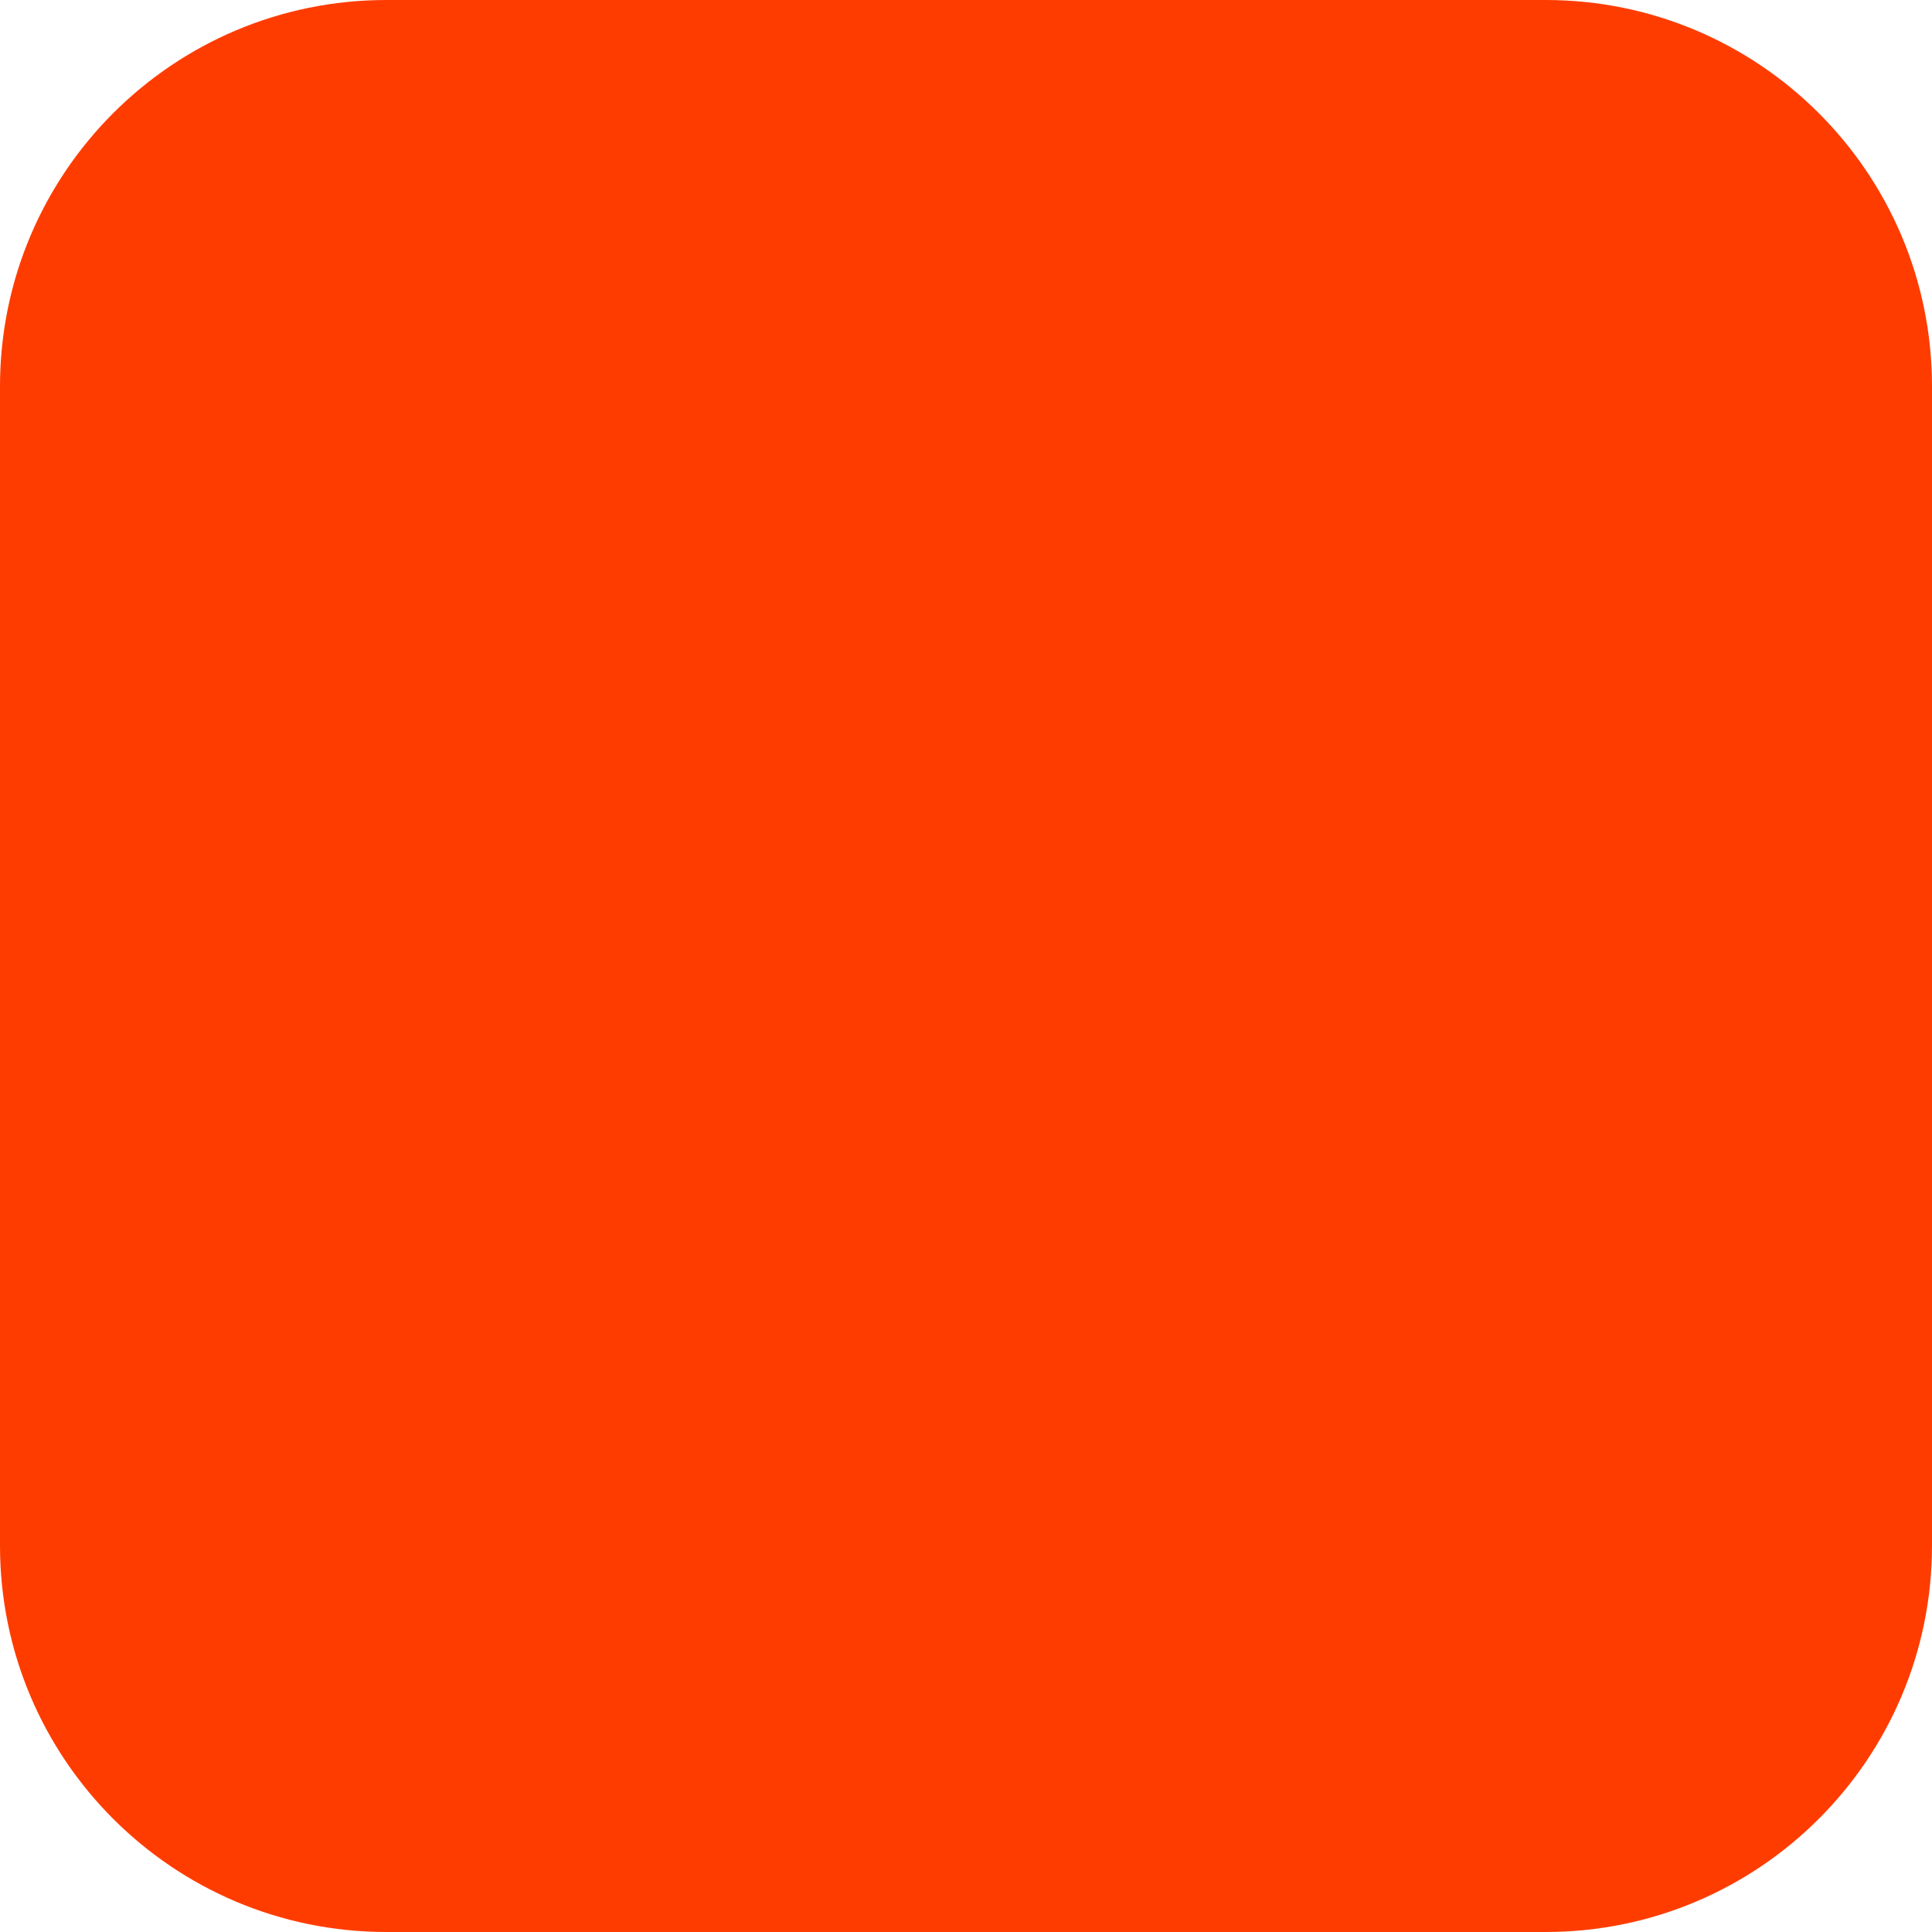
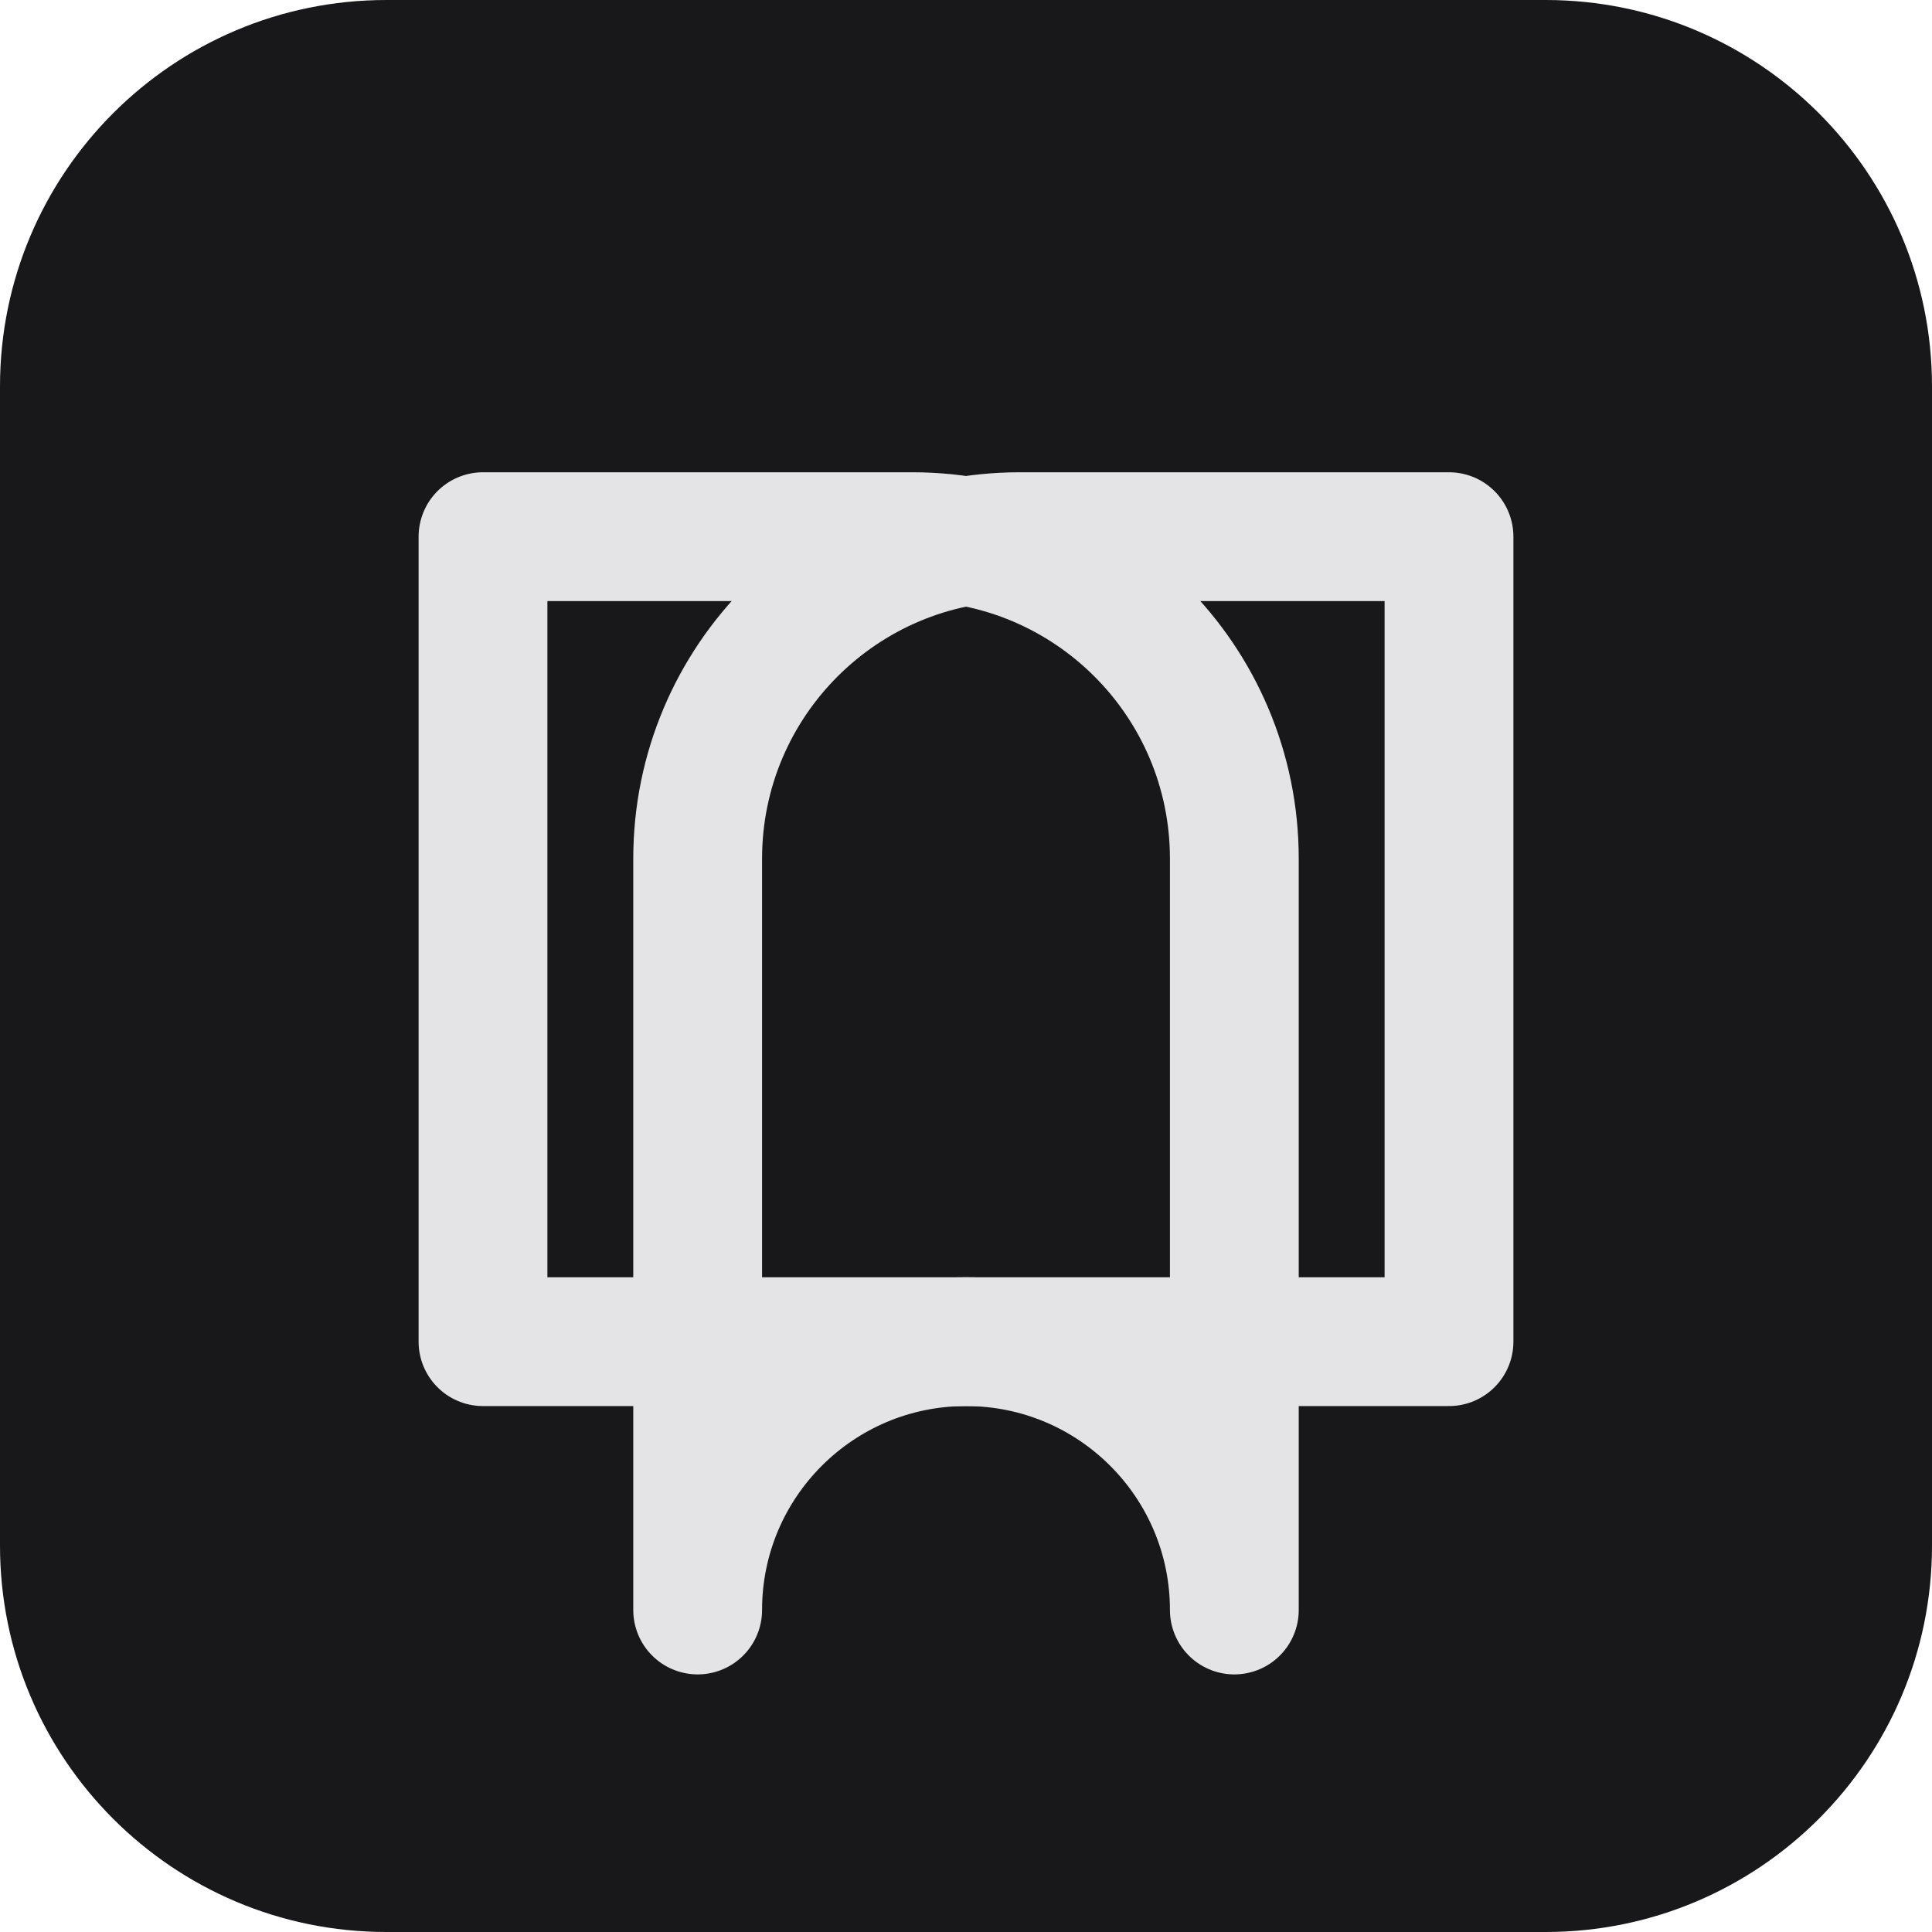
<svg xmlns="http://www.w3.org/2000/svg" width="180" height="180" viewBox="0 0 180 180" fill="none">
-   <rect width="180" height="180" rx="36" fill="#FF3C00" />
+   <rect width="180" height="180" rx="36" fill="#18181b" />
+   <path d="M45 50h40a30 30 0 0 1 30 30v70a25 25 0 0 0-25-25H45z" stroke="#e4e4e7" stroke-width="12" stroke-linecap="round" stroke-linejoin="round" />
+   <path d="M135 50H95a30 30 0 0 0-30 30v70a25 25 0 0 1 25-25h45z" stroke="#e4e4e7" stroke-width="12" stroke-linecap="round" stroke-linejoin="round" />
</svg>
